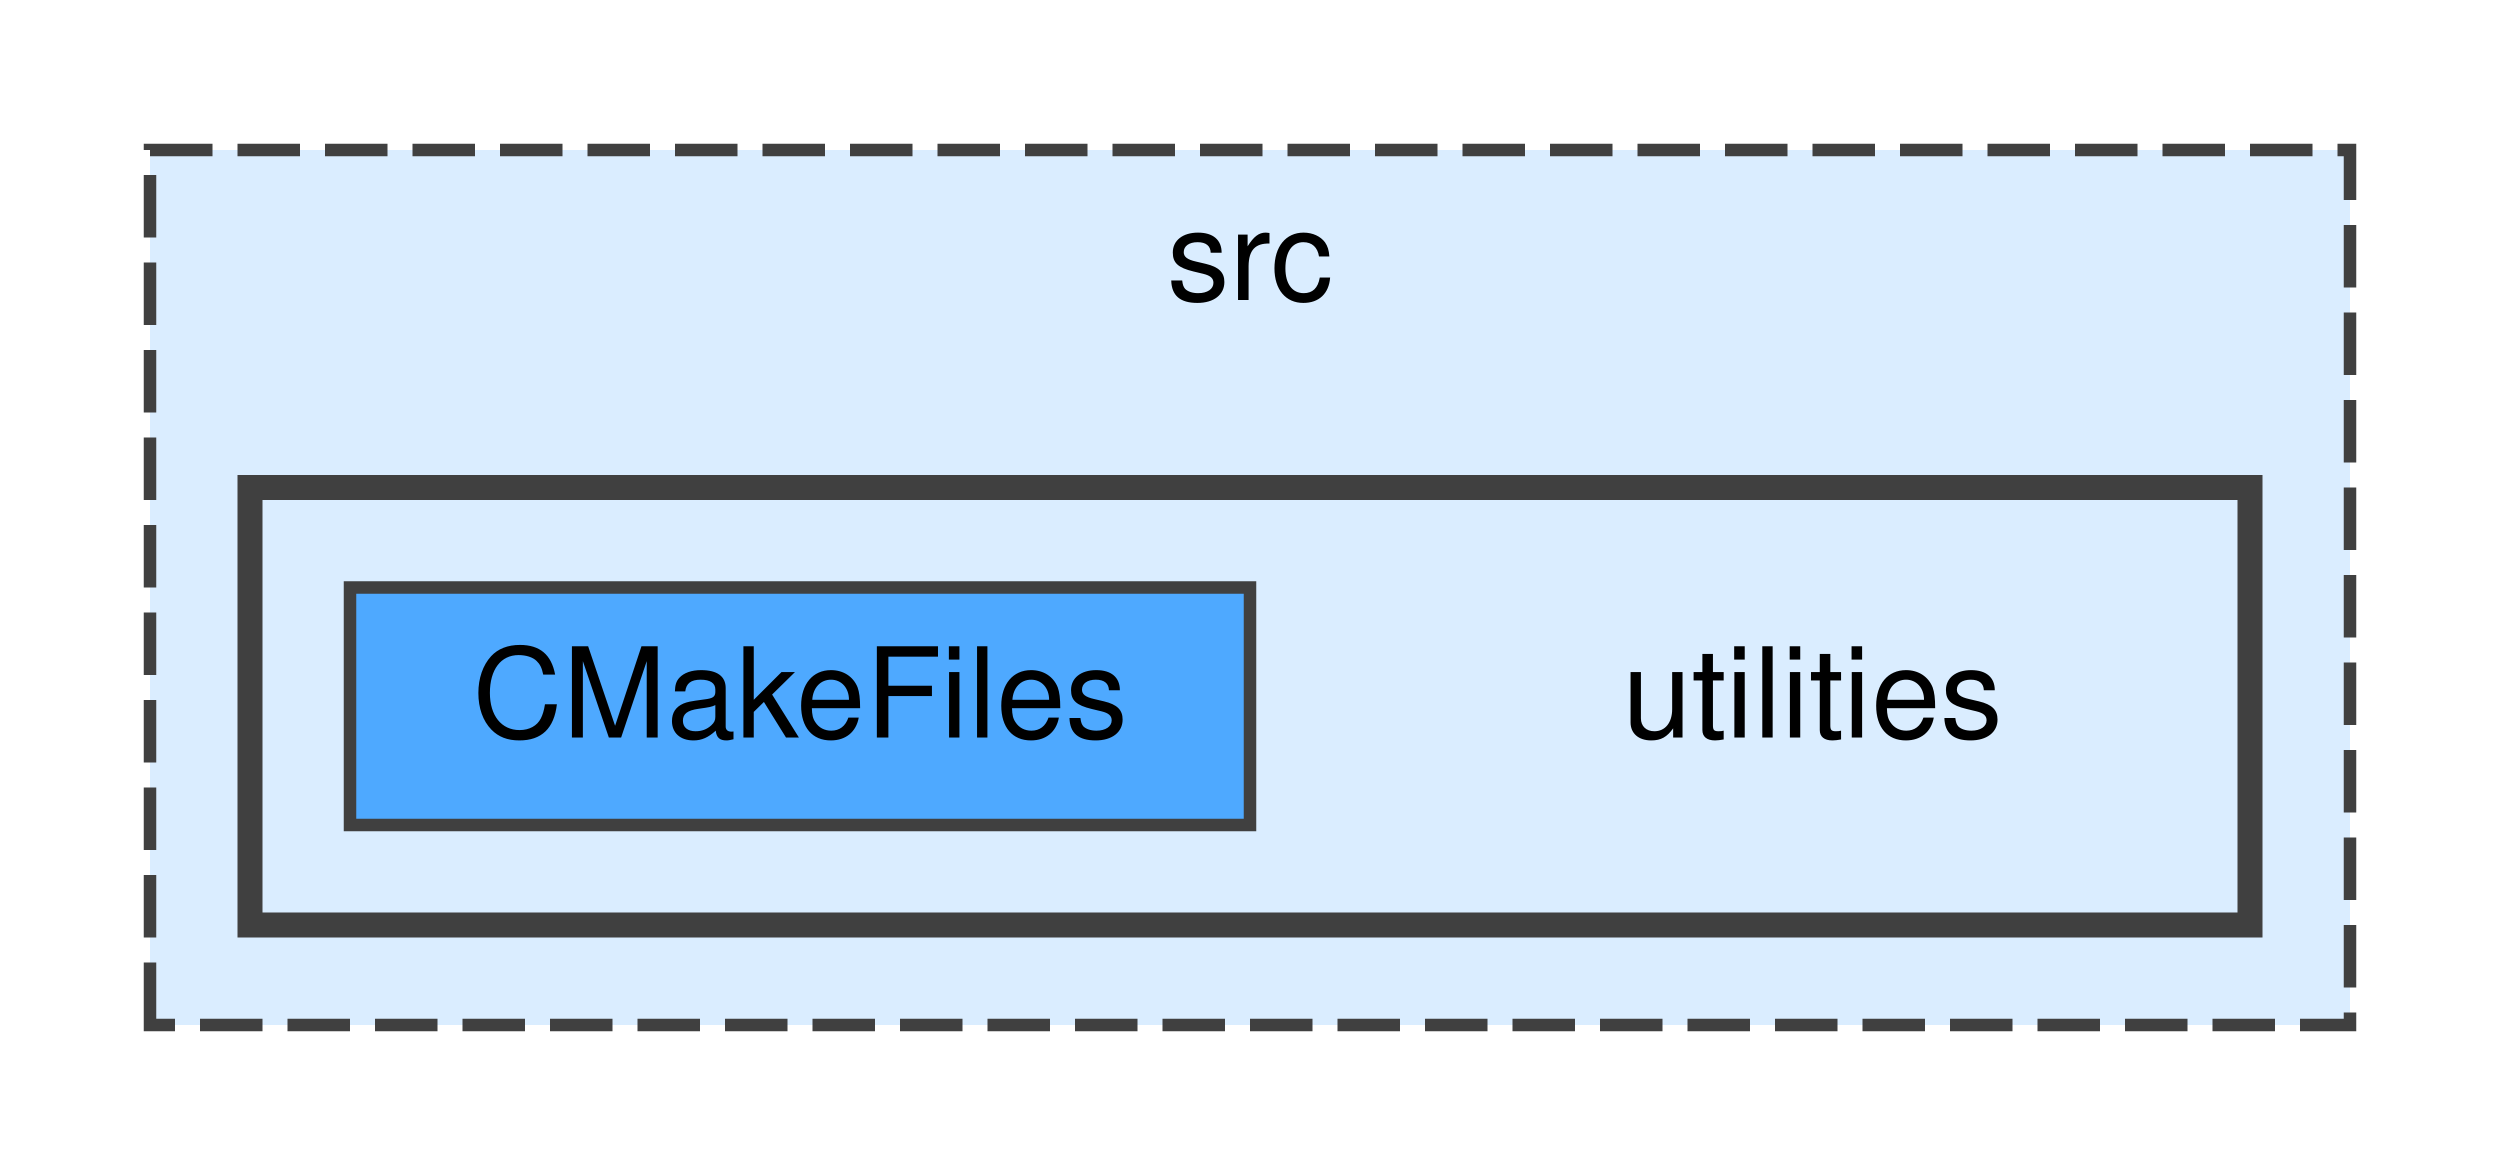
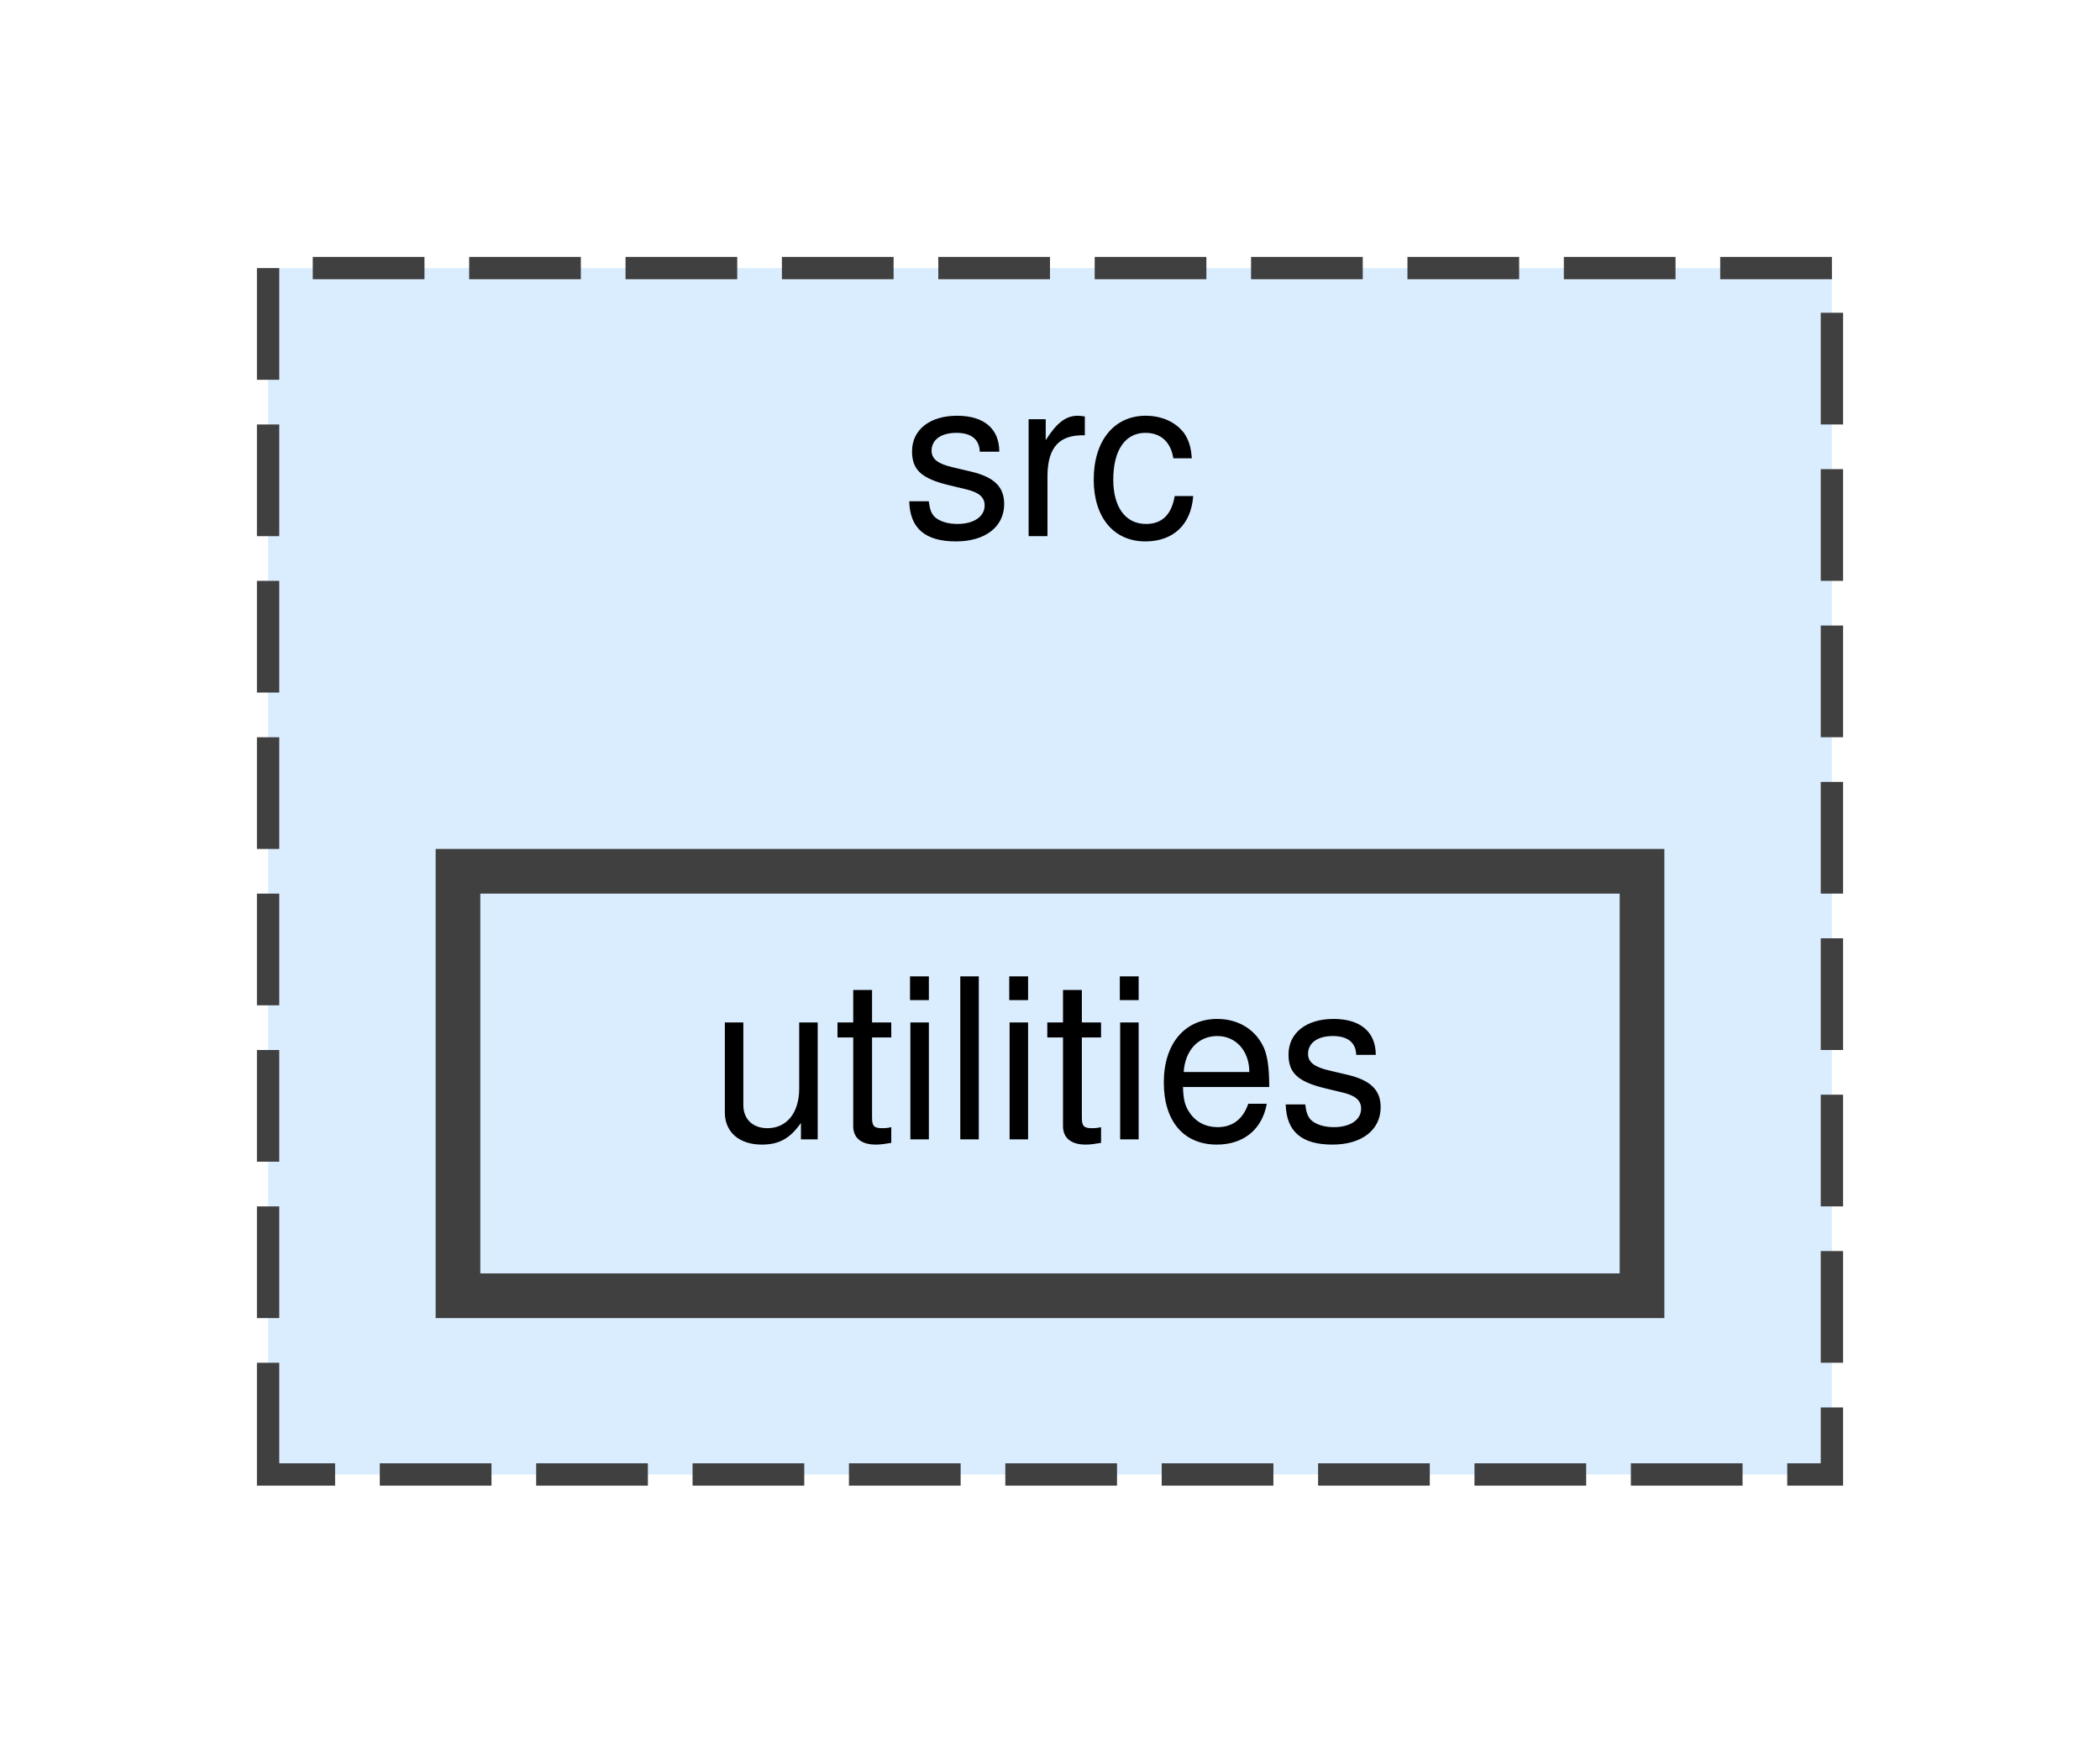
- <svg xmlns="http://www.w3.org/2000/svg" xmlns:xlink="http://www.w3.org/1999/xlink" width="200pt" height="94pt" viewBox="0.00 0.00 200.00 94.00">
-   <g id="graph0" class="graph" transform="scale(1 1) rotate(0) translate(4 90)">
+ <svg xmlns="http://www.w3.org/2000/svg" xmlns:xlink="http://www.w3.org/1999/xlink" width="94pt" height="78pt" viewBox="0.00 0.00 94.00 78.00">
+   <g id="graph0" class="graph" transform="scale(1 1) rotate(0) translate(4 74)">
    <g id="clust1" class="cluster">
      <g id="a_clust1">
        <a xlink:href="dir_68267d1309a1af8e8297ef4c3efbcdba.html" target="_top" xlink:title="src">
-           <polygon fill="#daedff" stroke="#404040" stroke-dasharray="5,2" points="8,-8 8,-78 184,-78 184,-8 8,-8" />
-           <text text-anchor="middle" x="96" y="-66" font-family="Helvetica,sans-Serif" font-size="10.00">src</text>
-         </a>
-       </g>
-     </g>
-     <g id="clust2" class="cluster">
-       <g id="a_clust2">
-         <a xlink:href="dir_7b5d38f1875f1b693f62ca6a108a1129.html" target="_top">
-           <polygon fill="#daedff" stroke="#404040" stroke-width="2" points="16,-16 16,-51 176,-51 176,-16 16,-16" />
+           <polygon fill="#daedff" stroke="#404040" stroke-dasharray="5,2" points="8,-8 8,-62 78,-62 78,-8 8,-8" />
+           <text text-anchor="middle" x="43" y="-50" font-family="Helvetica,sans-Serif" font-size="10.00">src</text>
        </a>
      </g>
    </g>
    <g id="node1" class="node">
-       <text text-anchor="middle" x="141" y="-31" font-family="Helvetica,sans-Serif" font-size="10.00">utilities</text>
-     </g>
-     <g id="node2" class="node">
-       <g id="a_node2">
-         <a xlink:href="dir_3dc1549b8d11d7264bf9644869fbb6d4.html" target="_top" xlink:title="CMakeFiles">
-           <polygon fill="#4ea9ff" stroke="#404040" points="96,-43 24,-43 24,-24 96,-24 96,-43" />
-           <text text-anchor="middle" x="60" y="-31" font-family="Helvetica,sans-Serif" font-size="10.00">CMakeFiles</text>
+       <g id="a_node1">
+         <a xlink:href="dir_7b5d38f1875f1b693f62ca6a108a1129.html" target="_top" xlink:title="utilities">
+           <polygon fill="#daedff" stroke="#404040" stroke-width="2" points="69.5,-35 16.5,-35 16.5,-16 69.5,-16 69.5,-35" />
+           <text text-anchor="middle" x="43" y="-23" font-family="Helvetica,sans-Serif" font-size="10.00">utilities</text>
        </a>
      </g>
    </g>
  </g>
</svg>
